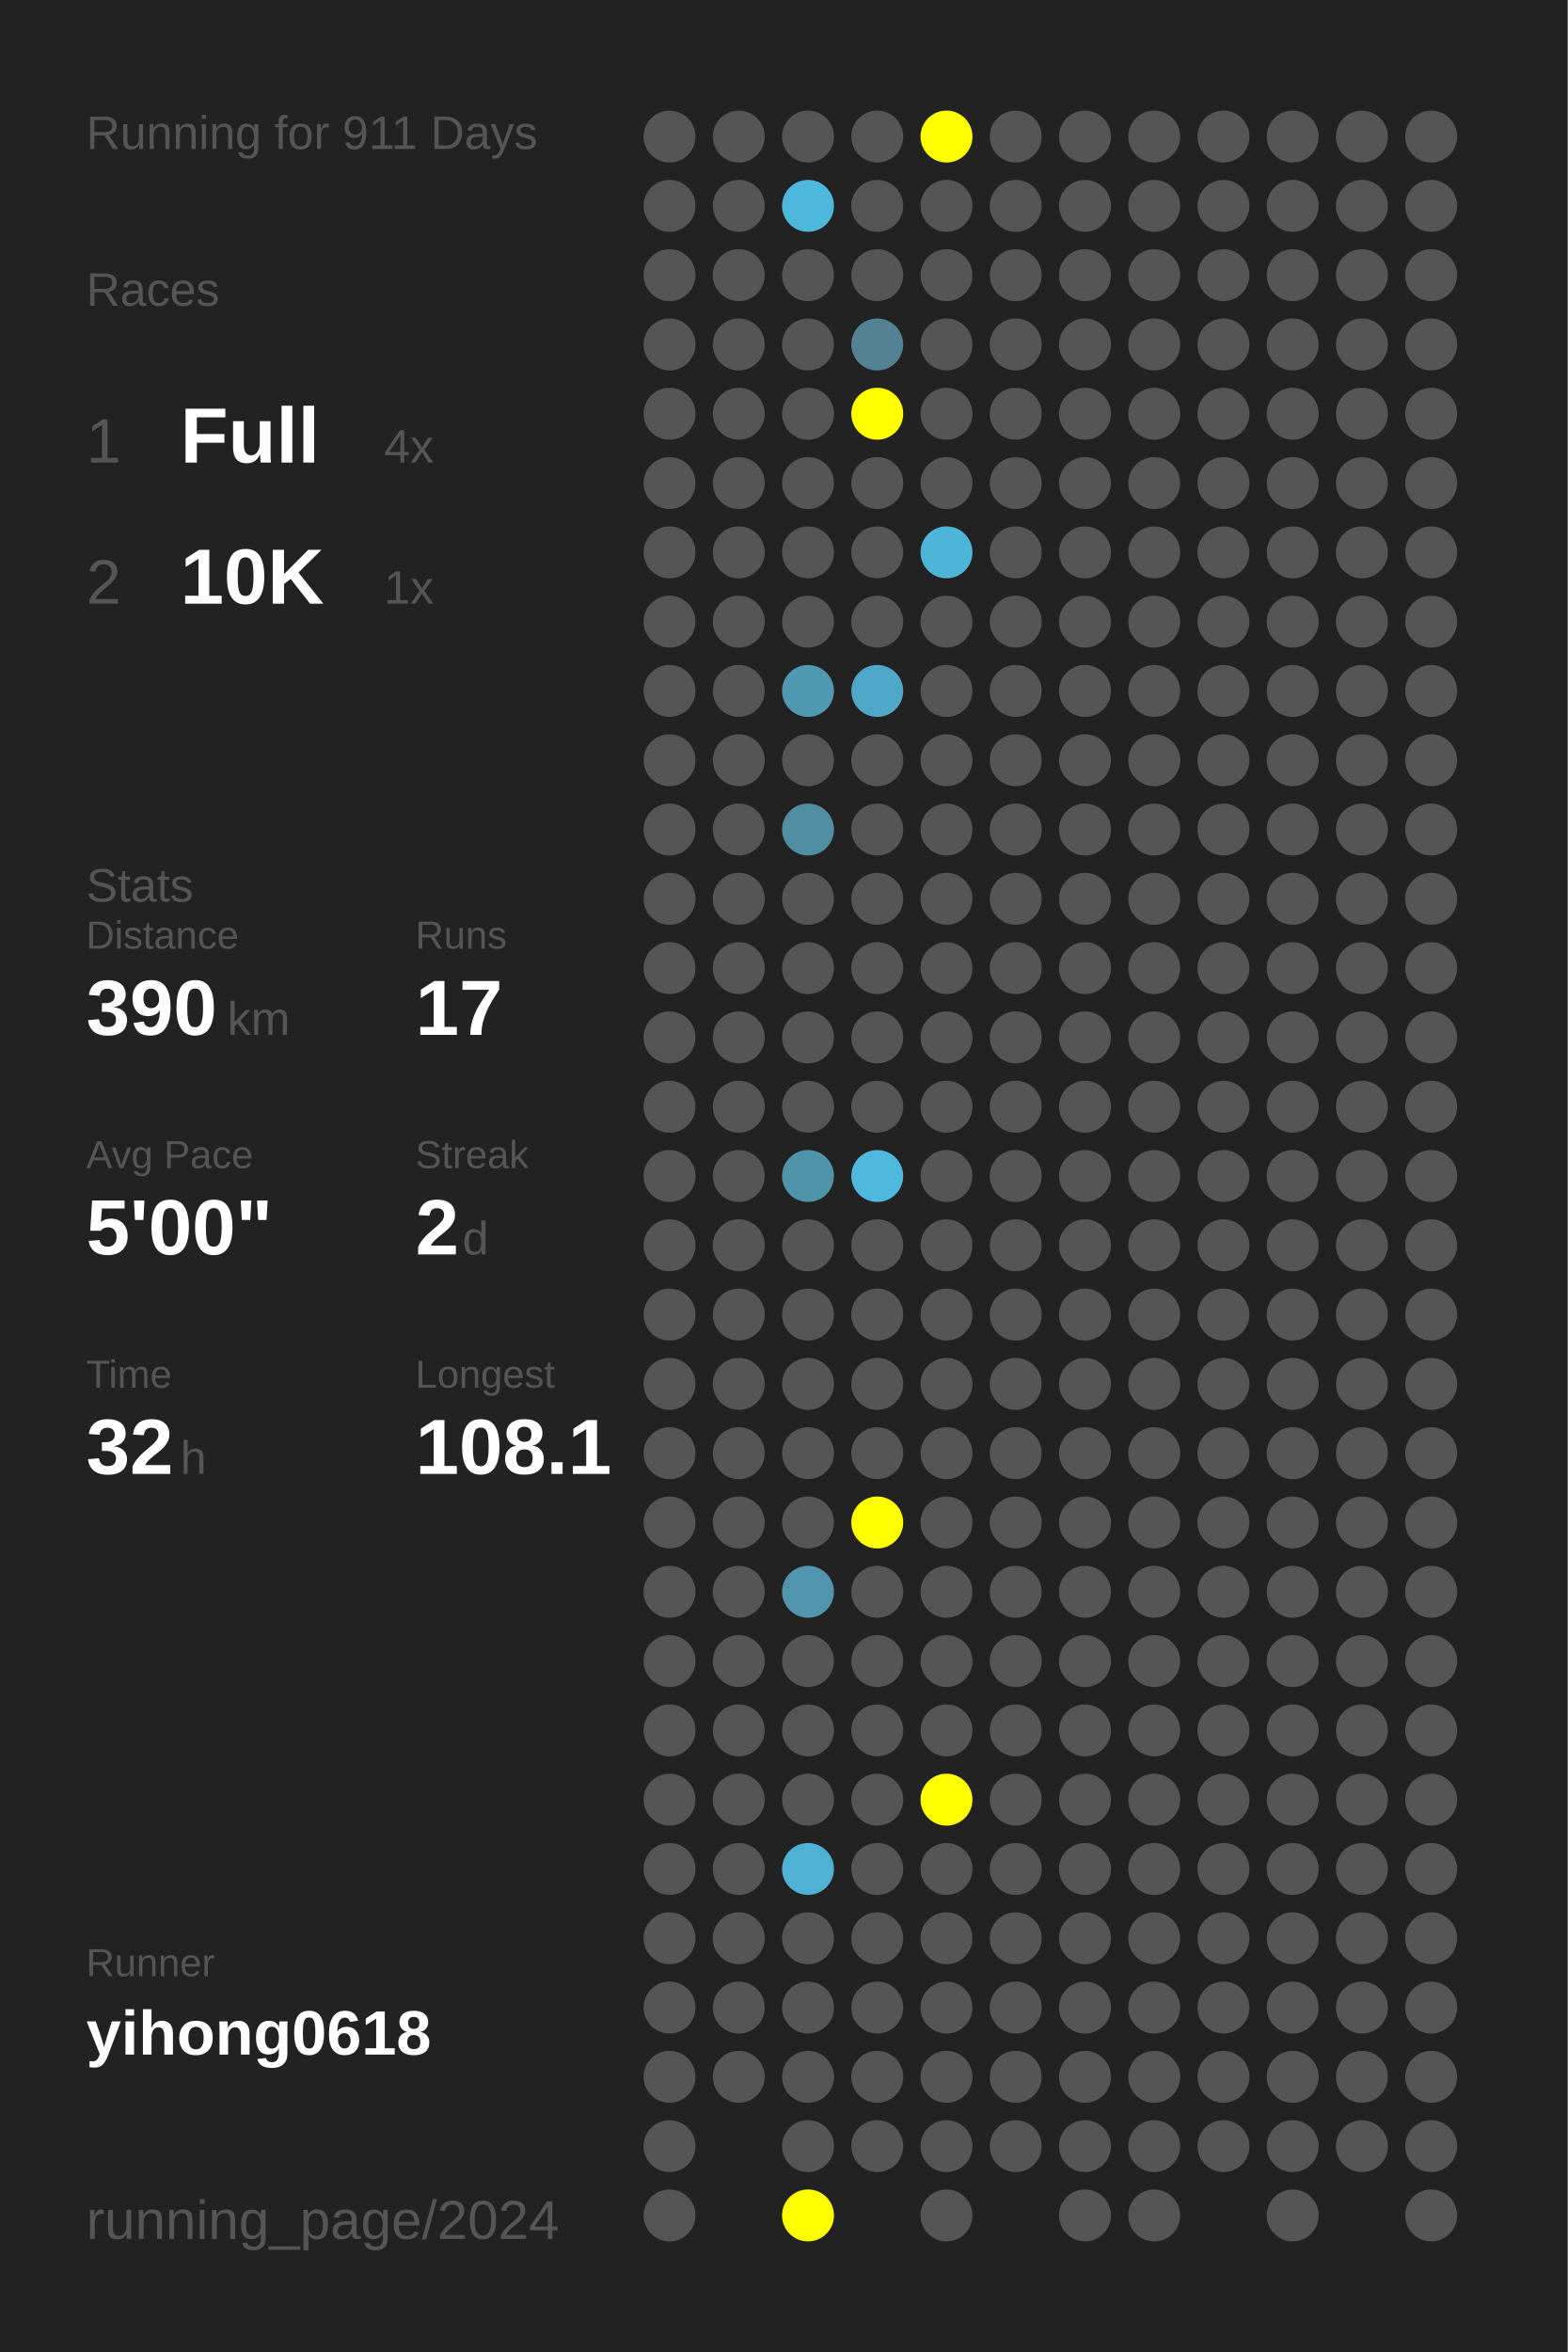
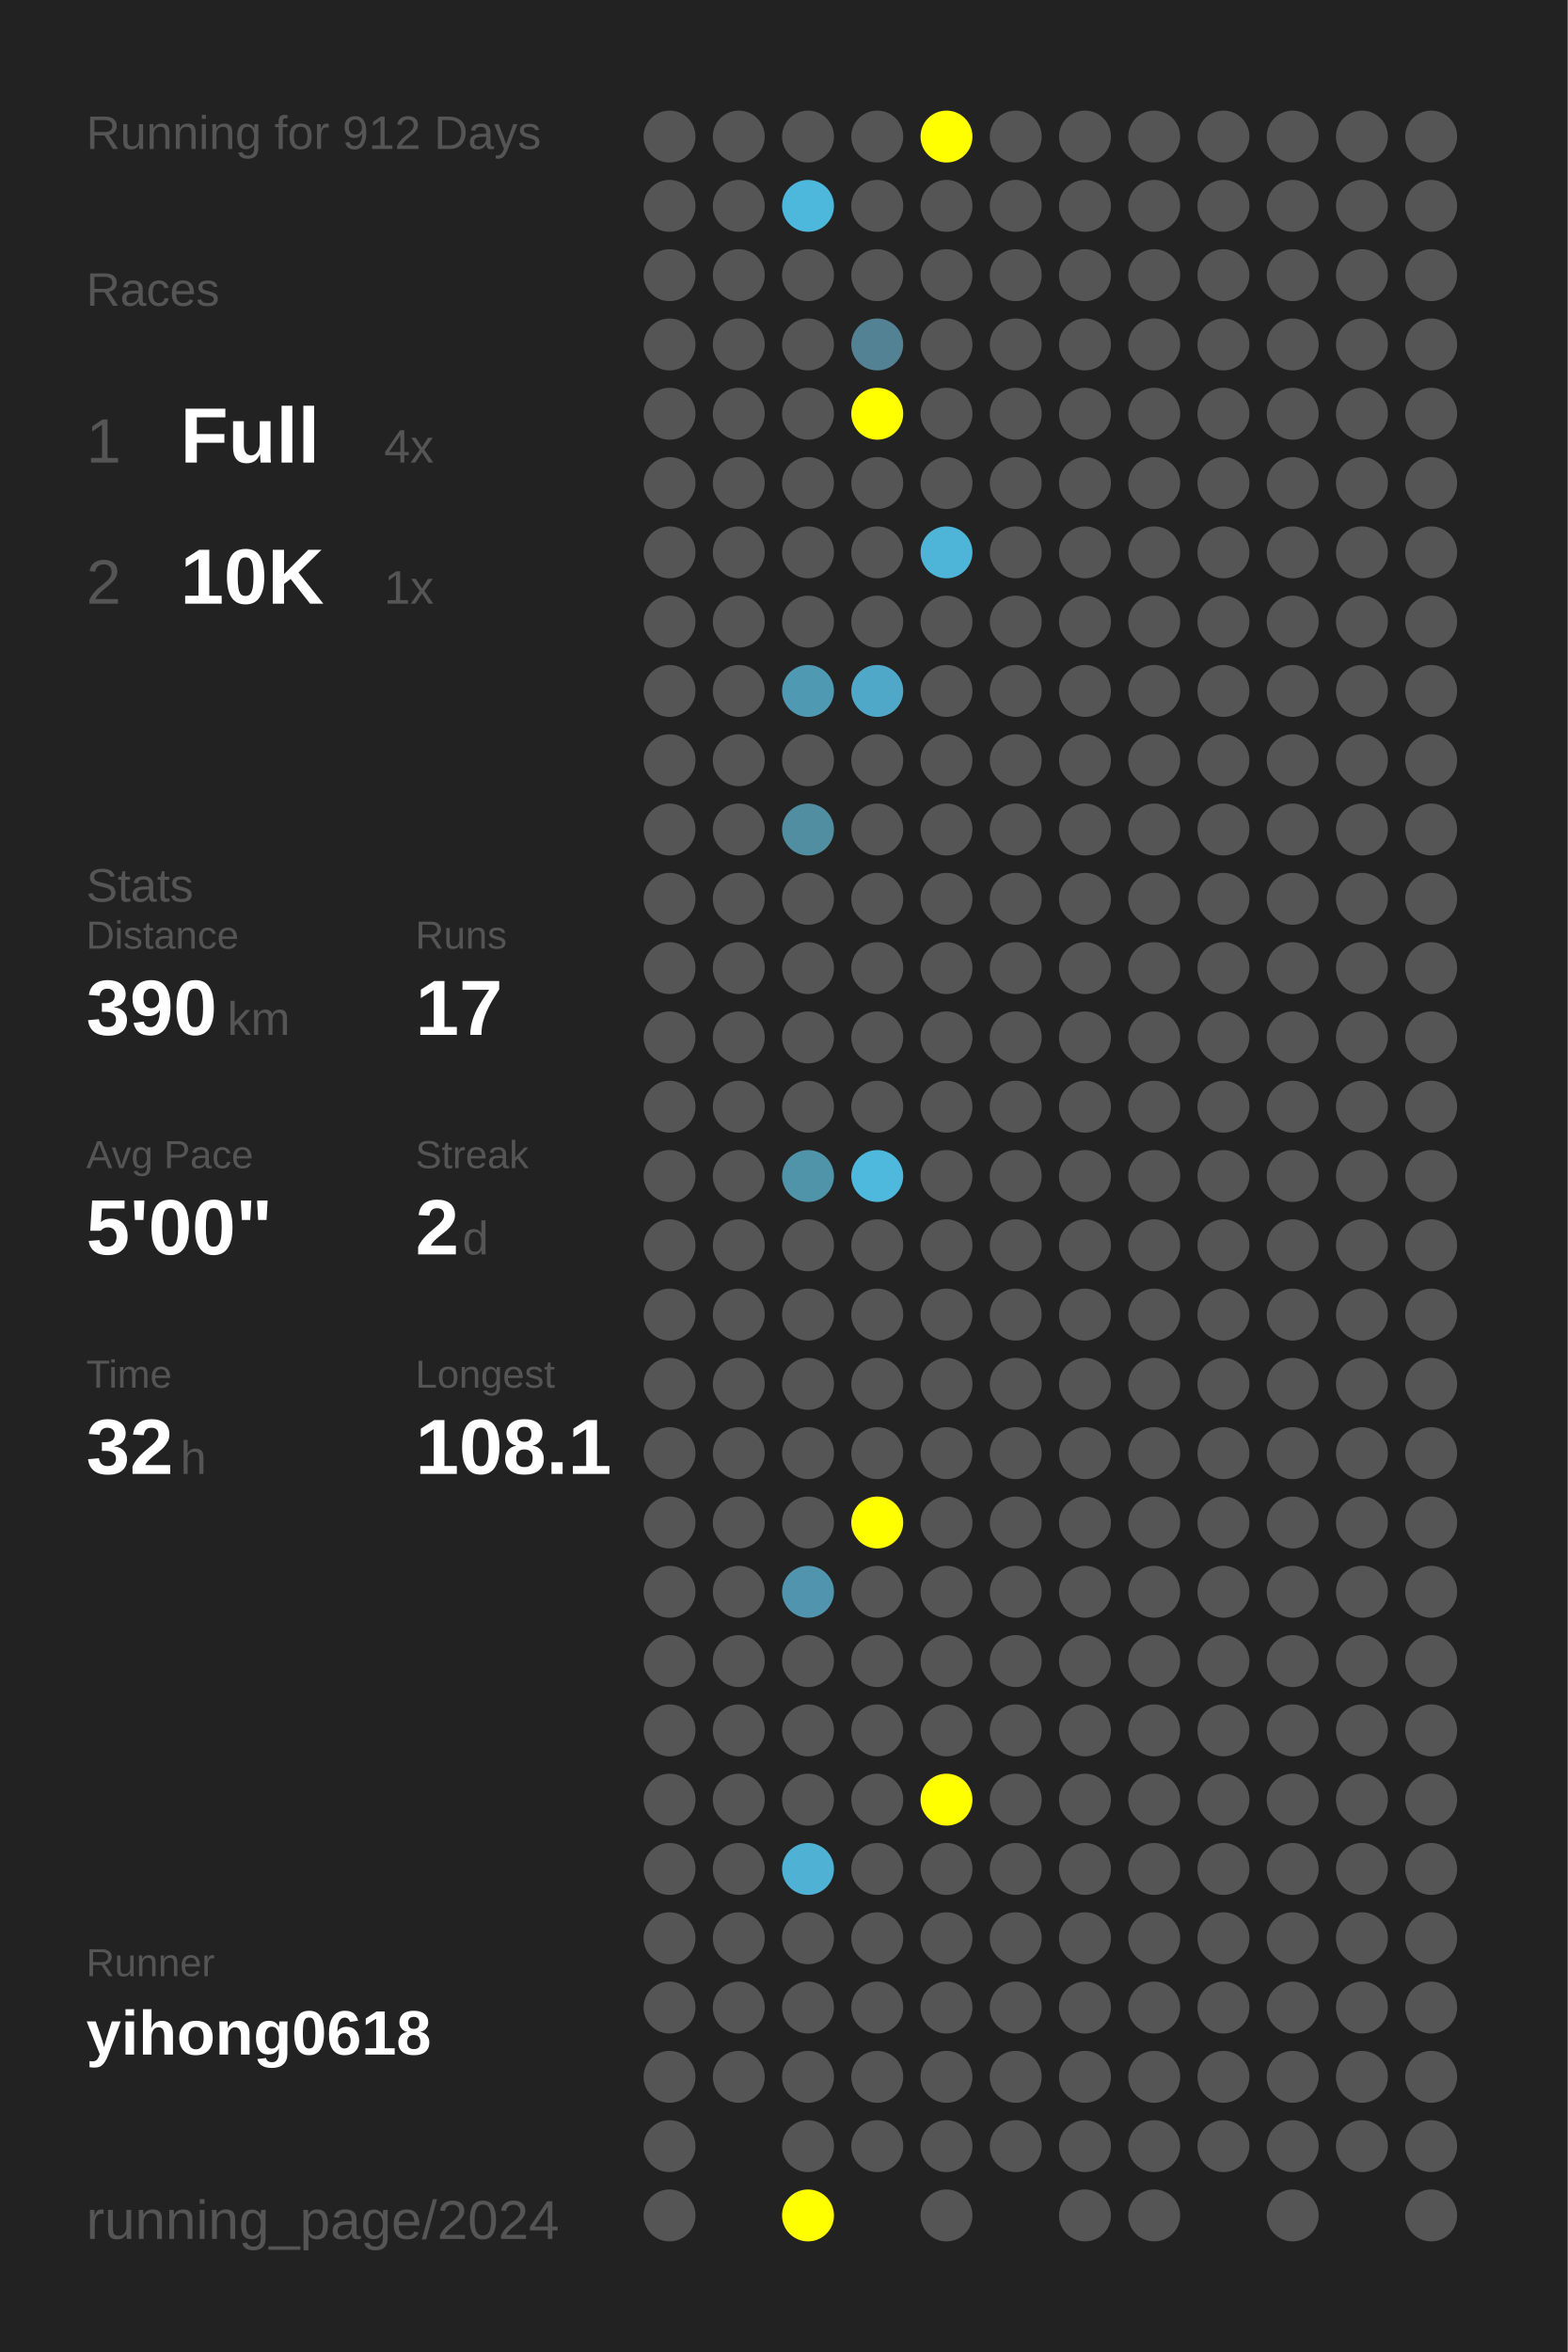
<svg xmlns="http://www.w3.org/2000/svg" baseProfile="full" height="300mm" version="1.1" viewBox="0,0,200,300" width="200mm">
  <defs />
  <rect fill="#222222" height="300" width="200" x="0" y="0" />
-   <text fill="#555555" style="font-size:6px; font-family:Arial;" x="11" y="19">Running for 911 Days</text>
+   <text fill="#555555" style="font-size:6px; font-family:Arial;" x="11" y="19">Running for 912 Days</text>
  <text fill="#555555" style="font-size:6px; font-family:Arial;" x="11" y="39">Races</text>
  <text fill="#555555" style="font-size:8px; font-family:Arial;" x="11" y="59">1</text>
  <text fill="#FFFFFF" style="font-size:10px; font-family:Arial; font-weight:bold;" x="23" y="59">Full</text>
  <text fill="#555555" style="font-size:6px; font-family:Arial;" x="49" y="59">4x</text>
  <text fill="#555555" style="font-size:8px; font-family:Arial;" x="11" y="77">2</text>
  <text fill="#FFFFFF" style="font-size:10px; font-family:Arial; font-weight:bold;" x="23" y="77">10K</text>
  <text fill="#555555" style="font-size:6px; font-family:Arial;" x="49" y="77">1x</text>
  <text fill="#555555" style="font-size:6px; font-family:Arial;" x="11" y="115">Stats</text>
  <text fill="#555555" style="font-size:5px; font-family:Arial;" x="11" y="121">Distance</text>
  <text fill="#FFFFFF" style="font-size:10px; font-family:Arial; font-weight:bold;" x="11" y="132">390</text>
  <text fill="#555555" style="font-size:6px; font-family:Arial;" x="29" y="132">km</text>
  <text fill="#555555" style="font-size:5px; font-family:Arial;" x="53" y="121">Runs</text>
  <text fill="#FFFFFF" style="font-size:10px; font-family:Arial; font-weight:bold;" x="53" y="132">17</text>
  <text fill="#555555" style="font-size:5px; font-family:Arial;" x="11" y="149">Avg Pace</text>
  <text fill="#FFFFFF" style="font-size:10px; font-family:Arial; font-weight:bold;" x="11" y="160">5'00"</text>
  <text fill="#555555" style="font-size:5px; font-family:Arial;" x="53" y="149">Streak</text>
  <text fill="#FFFFFF" style="font-size:10px; font-family:Arial; font-weight:bold;" x="53" y="160">2</text>
  <text fill="#555555" style="font-size:6px; font-family:Arial;" x="59" y="160">d</text>
  <text fill="#555555" style="font-size:5px; font-family:Arial;" x="11" y="177">Time</text>
  <text fill="#FFFFFF" style="font-size:10px; font-family:Arial; font-weight:bold;" x="11" y="188">32</text>
  <text fill="#555555" style="font-size:6px; font-family:Arial;" x="23" y="188">h</text>
  <text fill="#555555" style="font-size:5px; font-family:Arial;" x="53" y="177">Longest</text>
  <text fill="#FFFFFF" style="font-size:10px; font-family:Arial; font-weight:bold;" x="53" y="188">108.1</text>
  <text fill="#555555" style="font-size:5px; font-family:Arial;" x="11" y="252.065">Runner</text>
  <text fill="#FFFFFF" style="font-size:8px; font-family:Arial; font-weight:bold;" x="11" y="262.065">yihong0618</text>
  <text fill="#555555" style="font-size:7px; font-family:Arial;" x="11" y="285.581">running_page/2024</text>
  <circle cx="85.417" cy="17.419" fill="#555555" r="3.312" />
  <circle cx="85.417" cy="26.258" fill="#555555" r="3.312" />
  <circle cx="85.417" cy="35.097" fill="#555555" r="3.312" />
  <circle cx="85.417" cy="43.935" fill="#555555" r="3.312" />
  <circle cx="85.417" cy="52.774" fill="#555555" r="3.312" />
  <circle cx="85.417" cy="61.613" fill="#555555" r="3.312" />
  <circle cx="85.417" cy="70.452" fill="#555555" r="3.312" />
  <circle cx="85.417" cy="79.29" fill="#555555" r="3.312" />
  <circle cx="85.417" cy="88.129" fill="#555555" r="3.312" />
  <circle cx="85.417" cy="96.968" fill="#555555" r="3.312" />
  <circle cx="85.417" cy="105.806" fill="#555555" r="3.312" />
  <circle cx="85.417" cy="114.645" fill="#555555" r="3.312" />
  <circle cx="85.417" cy="123.484" fill="#555555" r="3.312" />
  <circle cx="85.417" cy="132.323" fill="#555555" r="3.312" />
  <circle cx="85.417" cy="141.161" fill="#555555" r="3.312" />
  <circle cx="85.417" cy="150" fill="#555555" r="3.312" />
  <circle cx="85.417" cy="158.839" fill="#555555" r="3.312" />
  <circle cx="85.417" cy="167.677" fill="#555555" r="3.312" />
  <circle cx="85.417" cy="176.516" fill="#555555" r="3.312" />
  <circle cx="85.417" cy="185.355" fill="#555555" r="3.312" />
  <circle cx="85.417" cy="194.194" fill="#555555" r="3.312" />
  <circle cx="85.417" cy="203.032" fill="#555555" r="3.312" />
  <circle cx="85.417" cy="211.871" fill="#555555" r="3.312" />
  <circle cx="85.417" cy="220.71" fill="#555555" r="3.312" />
  <circle cx="85.417" cy="229.548" fill="#555555" r="3.312" />
  <circle cx="85.417" cy="238.387" fill="#555555" r="3.312" />
  <circle cx="85.417" cy="247.226" fill="#555555" r="3.312" />
  <circle cx="85.417" cy="256.065" fill="#555555" r="3.312" />
  <circle cx="85.417" cy="264.903" fill="#555555" r="3.312" />
  <circle cx="85.417" cy="273.742" fill="#555555" r="3.312" />
  <circle cx="85.417" cy="282.581" fill="#555555" r="3.312" />
  <circle cx="94.25" cy="17.419" fill="#555555" r="3.312" />
  <circle cx="94.25" cy="26.258" fill="#555555" r="3.312" />
  <circle cx="94.25" cy="35.097" fill="#555555" r="3.312" />
  <circle cx="94.25" cy="43.935" fill="#555555" r="3.312" />
  <circle cx="94.25" cy="52.774" fill="#555555" r="3.312" />
  <circle cx="94.25" cy="61.613" fill="#555555" r="3.312" />
  <circle cx="94.25" cy="70.452" fill="#555555" r="3.312" />
  <circle cx="94.25" cy="79.29" fill="#555555" r="3.312" />
  <circle cx="94.25" cy="88.129" fill="#555555" r="3.312" />
  <circle cx="94.25" cy="96.968" fill="#555555" r="3.312" />
  <circle cx="94.25" cy="105.806" fill="#555555" r="3.312" />
  <circle cx="94.25" cy="114.645" fill="#555555" r="3.312" />
  <circle cx="94.25" cy="123.484" fill="#555555" r="3.312" />
  <circle cx="94.25" cy="132.323" fill="#555555" r="3.312" />
  <circle cx="94.25" cy="141.161" fill="#555555" r="3.312" />
  <circle cx="94.25" cy="150" fill="#555555" r="3.312" />
  <circle cx="94.25" cy="158.839" fill="#555555" r="3.312" />
  <circle cx="94.25" cy="167.677" fill="#555555" r="3.312" />
  <circle cx="94.25" cy="176.516" fill="#555555" r="3.312" />
  <circle cx="94.25" cy="185.355" fill="#555555" r="3.312" />
  <circle cx="94.25" cy="194.194" fill="#555555" r="3.312" />
  <circle cx="94.25" cy="203.032" fill="#555555" r="3.312" />
  <circle cx="94.25" cy="211.871" fill="#555555" r="3.312" />
  <circle cx="94.25" cy="220.71" fill="#555555" r="3.312" />
  <circle cx="94.25" cy="229.548" fill="#555555" r="3.312" />
  <circle cx="94.25" cy="238.387" fill="#555555" r="3.312" />
  <circle cx="94.25" cy="247.226" fill="#555555" r="3.312" />
  <circle cx="94.25" cy="256.065" fill="#555555" r="3.312" />
  <circle cx="94.25" cy="264.903" fill="#555555" r="3.312" />
  <circle cx="103.083" cy="17.419" fill="#555555" r="3.312" />
  <circle cx="103.083" cy="26.258" fill="#4eb8dc" r="3.312" />
  <circle cx="103.083" cy="35.097" fill="#555555" r="3.312" />
  <circle cx="103.083" cy="43.935" fill="#555555" r="3.312" />
  <circle cx="103.083" cy="52.774" fill="#555555" r="3.312" />
  <circle cx="103.083" cy="61.613" fill="#555555" r="3.312" />
  <circle cx="103.083" cy="70.452" fill="#555555" r="3.312" />
  <circle cx="103.083" cy="79.29" fill="#555555" r="3.312" />
  <circle cx="103.083" cy="88.129" fill="#5099b2" r="3.312" />
  <circle cx="103.083" cy="96.968" fill="#555555" r="3.312" />
  <circle cx="103.083" cy="105.806" fill="#518ea2" r="3.312" />
  <circle cx="103.083" cy="114.645" fill="#555555" r="3.312" />
  <circle cx="103.083" cy="123.484" fill="#555555" r="3.312" />
  <circle cx="103.083" cy="132.323" fill="#555555" r="3.312" />
  <circle cx="103.083" cy="141.161" fill="#555555" r="3.312" />
  <circle cx="103.083" cy="150" fill="#5094aa" r="3.312" />
  <circle cx="103.083" cy="158.839" fill="#555555" r="3.312" />
  <circle cx="103.083" cy="167.677" fill="#555555" r="3.312" />
  <circle cx="103.083" cy="176.516" fill="#555555" r="3.312" />
  <circle cx="103.083" cy="185.355" fill="#555555" r="3.312" />
  <circle cx="103.083" cy="194.194" fill="#555555" r="3.312" />
  <circle cx="103.083" cy="203.032" fill="#5095ad" r="3.312" />
  <circle cx="103.083" cy="211.871" fill="#555555" r="3.312" />
  <circle cx="103.083" cy="220.71" fill="#555555" r="3.312" />
  <circle cx="103.083" cy="229.548" fill="#555555" r="3.312" />
  <circle cx="103.083" cy="238.387" fill="#4fb1d3" r="3.312" />
  <circle cx="103.083" cy="247.226" fill="#555555" r="3.312" />
  <circle cx="103.083" cy="256.065" fill="#555555" r="3.312" />
  <circle cx="103.083" cy="264.903" fill="#555555" r="3.312" />
  <circle cx="103.083" cy="273.742" fill="#555555" r="3.312" />
  <circle cx="103.083" cy="282.581" fill="#FFFF00" r="3.312" />
  <circle cx="111.917" cy="17.419" fill="#555555" r="3.312" />
  <circle cx="111.917" cy="26.258" fill="#555555" r="3.312" />
  <circle cx="111.917" cy="35.097" fill="#555555" r="3.312" />
  <circle cx="111.917" cy="43.935" fill="#528293" r="3.312" />
  <circle cx="111.917" cy="52.774" fill="#FFFF00" r="3.312" />
  <circle cx="111.917" cy="61.613" fill="#555555" r="3.312" />
  <circle cx="111.917" cy="70.452" fill="#555555" r="3.312" />
  <circle cx="111.917" cy="79.29" fill="#555555" r="3.312" />
  <circle cx="111.917" cy="88.129" fill="#4fa8c7" r="3.312" />
  <circle cx="111.917" cy="96.968" fill="#555555" r="3.312" />
  <circle cx="111.917" cy="105.806" fill="#555555" r="3.312" />
  <circle cx="111.917" cy="114.645" fill="#555555" r="3.312" />
  <circle cx="111.917" cy="123.484" fill="#555555" r="3.312" />
  <circle cx="111.917" cy="132.323" fill="#555555" r="3.312" />
  <circle cx="111.917" cy="141.161" fill="#555555" r="3.312" />
  <circle cx="111.917" cy="150" fill="#4eb9dd" r="3.312" />
  <circle cx="111.917" cy="158.839" fill="#555555" r="3.312" />
  <circle cx="111.917" cy="167.677" fill="#555555" r="3.312" />
  <circle cx="111.917" cy="176.516" fill="#555555" r="3.312" />
  <circle cx="111.917" cy="185.355" fill="#555555" r="3.312" />
  <circle cx="111.917" cy="194.194" fill="#FFFF00" r="3.312" />
  <circle cx="111.917" cy="203.032" fill="#555555" r="3.312" />
  <circle cx="111.917" cy="211.871" fill="#555555" r="3.312" />
  <circle cx="111.917" cy="220.71" fill="#555555" r="3.312" />
  <circle cx="111.917" cy="229.548" fill="#555555" r="3.312" />
  <circle cx="111.917" cy="238.387" fill="#555555" r="3.312" />
  <circle cx="111.917" cy="247.226" fill="#555555" r="3.312" />
  <circle cx="111.917" cy="256.065" fill="#555555" r="3.312" />
  <circle cx="111.917" cy="264.903" fill="#555555" r="3.312" />
  <circle cx="111.917" cy="273.742" fill="#555555" r="3.312" />
  <circle cx="120.75" cy="17.419" fill="#FFFF00" r="3.312" />
  <circle cx="120.75" cy="26.258" fill="#555555" r="3.312" />
  <circle cx="120.75" cy="35.097" fill="#555555" r="3.312" />
  <circle cx="120.75" cy="43.935" fill="#555555" r="3.312" />
  <circle cx="120.75" cy="52.774" fill="#555555" r="3.312" />
  <circle cx="120.75" cy="61.613" fill="#555555" r="3.312" />
  <circle cx="120.75" cy="70.452" fill="#4eb5d8" r="3.312" />
  <circle cx="120.75" cy="79.29" fill="#555555" r="3.312" />
  <circle cx="120.75" cy="88.129" fill="#555555" r="3.312" />
  <circle cx="120.75" cy="96.968" fill="#555555" r="3.312" />
  <circle cx="120.75" cy="105.806" fill="#555555" r="3.312" />
  <circle cx="120.75" cy="114.645" fill="#555555" r="3.312" />
  <circle cx="120.75" cy="123.484" fill="#555555" r="3.312" />
  <circle cx="120.75" cy="132.323" fill="#555555" r="3.312" />
  <circle cx="120.75" cy="141.161" fill="#555555" r="3.312" />
  <circle cx="120.75" cy="150" fill="#555555" r="3.312" />
  <circle cx="120.75" cy="158.839" fill="#555555" r="3.312" />
  <circle cx="120.75" cy="167.677" fill="#555555" r="3.312" />
  <circle cx="120.75" cy="176.516" fill="#555555" r="3.312" />
  <circle cx="120.75" cy="185.355" fill="#555555" r="3.312" />
  <circle cx="120.75" cy="194.194" fill="#555555" r="3.312" />
  <circle cx="120.75" cy="203.032" fill="#555555" r="3.312" />
  <circle cx="120.75" cy="211.871" fill="#555555" r="3.312" />
  <circle cx="120.75" cy="220.71" fill="#555555" r="3.312" />
  <circle cx="120.75" cy="229.548" fill="#FFFF00" r="3.312" />
  <circle cx="120.75" cy="238.387" fill="#555555" r="3.312" />
  <circle cx="120.75" cy="247.226" fill="#555555" r="3.312" />
  <circle cx="120.75" cy="256.065" fill="#555555" r="3.312" />
  <circle cx="120.75" cy="264.903" fill="#555555" r="3.312" />
  <circle cx="120.75" cy="273.742" fill="#555555" r="3.312" />
  <circle cx="120.75" cy="282.581" fill="#555555" r="3.312" />
  <circle cx="129.583" cy="17.419" fill="#555555" r="3.312" />
  <circle cx="129.583" cy="26.258" fill="#555555" r="3.312" />
  <circle cx="129.583" cy="35.097" fill="#555555" r="3.312" />
  <circle cx="129.583" cy="43.935" fill="#555555" r="3.312" />
  <circle cx="129.583" cy="52.774" fill="#555555" r="3.312" />
  <circle cx="129.583" cy="61.613" fill="#555555" r="3.312" />
  <circle cx="129.583" cy="70.452" fill="#555555" r="3.312" />
  <circle cx="129.583" cy="79.29" fill="#555555" r="3.312" />
  <circle cx="129.583" cy="88.129" fill="#555555" r="3.312" />
  <circle cx="129.583" cy="96.968" fill="#555555" r="3.312" />
  <circle cx="129.583" cy="105.806" fill="#555555" r="3.312" />
  <circle cx="129.583" cy="114.645" fill="#555555" r="3.312" />
  <circle cx="129.583" cy="123.484" fill="#555555" r="3.312" />
  <circle cx="129.583" cy="132.323" fill="#555555" r="3.312" />
  <circle cx="129.583" cy="141.161" fill="#555555" r="3.312" />
  <circle cx="129.583" cy="150" fill="#555555" r="3.312" />
  <circle cx="129.583" cy="158.839" fill="#555555" r="3.312" />
  <circle cx="129.583" cy="167.677" fill="#555555" r="3.312" />
  <circle cx="129.583" cy="176.516" fill="#555555" r="3.312" />
  <circle cx="129.583" cy="185.355" fill="#555555" r="3.312" />
  <circle cx="129.583" cy="194.194" fill="#555555" r="3.312" />
  <circle cx="129.583" cy="203.032" fill="#555555" r="3.312" />
  <circle cx="129.583" cy="211.871" fill="#555555" r="3.312" />
  <circle cx="129.583" cy="220.71" fill="#555555" r="3.312" />
  <circle cx="129.583" cy="229.548" fill="#555555" r="3.312" />
  <circle cx="129.583" cy="238.387" fill="#555555" r="3.312" />
  <circle cx="129.583" cy="247.226" fill="#555555" r="3.312" />
  <circle cx="129.583" cy="256.065" fill="#555555" r="3.312" />
  <circle cx="129.583" cy="264.903" fill="#555555" r="3.312" />
  <circle cx="129.583" cy="273.742" fill="#555555" r="3.312" />
  <circle cx="138.417" cy="17.419" fill="#555555" r="3.312" />
  <circle cx="138.417" cy="26.258" fill="#555555" r="3.312" />
  <circle cx="138.417" cy="35.097" fill="#555555" r="3.312" />
  <circle cx="138.417" cy="43.935" fill="#555555" r="3.312" />
  <circle cx="138.417" cy="52.774" fill="#555555" r="3.312" />
  <circle cx="138.417" cy="61.613" fill="#555555" r="3.312" />
  <circle cx="138.417" cy="70.452" fill="#555555" r="3.312" />
  <circle cx="138.417" cy="79.29" fill="#555555" r="3.312" />
  <circle cx="138.417" cy="88.129" fill="#555555" r="3.312" />
  <circle cx="138.417" cy="96.968" fill="#555555" r="3.312" />
  <circle cx="138.417" cy="105.806" fill="#555555" r="3.312" />
  <circle cx="138.417" cy="114.645" fill="#555555" r="3.312" />
  <circle cx="138.417" cy="123.484" fill="#555555" r="3.312" />
  <circle cx="138.417" cy="132.323" fill="#555555" r="3.312" />
  <circle cx="138.417" cy="141.161" fill="#555555" r="3.312" />
  <circle cx="138.417" cy="150" fill="#555555" r="3.312" />
  <circle cx="138.417" cy="158.839" fill="#555555" r="3.312" />
  <circle cx="138.417" cy="167.677" fill="#555555" r="3.312" />
  <circle cx="138.417" cy="176.516" fill="#555555" r="3.312" />
  <circle cx="138.417" cy="185.355" fill="#555555" r="3.312" />
  <circle cx="138.417" cy="194.194" fill="#555555" r="3.312" />
  <circle cx="138.417" cy="203.032" fill="#555555" r="3.312" />
  <circle cx="138.417" cy="211.871" fill="#555555" r="3.312" />
  <circle cx="138.417" cy="220.71" fill="#555555" r="3.312" />
  <circle cx="138.417" cy="229.548" fill="#555555" r="3.312" />
  <circle cx="138.417" cy="238.387" fill="#555555" r="3.312" />
  <circle cx="138.417" cy="247.226" fill="#555555" r="3.312" />
  <circle cx="138.417" cy="256.065" fill="#555555" r="3.312" />
  <circle cx="138.417" cy="264.903" fill="#555555" r="3.312" />
  <circle cx="138.417" cy="273.742" fill="#555555" r="3.312" />
  <circle cx="138.417" cy="282.581" fill="#555555" r="3.312" />
  <circle cx="147.25" cy="17.419" fill="#555555" r="3.312" />
  <circle cx="147.25" cy="26.258" fill="#555555" r="3.312" />
  <circle cx="147.25" cy="35.097" fill="#555555" r="3.312" />
  <circle cx="147.25" cy="43.935" fill="#555555" r="3.312" />
  <circle cx="147.25" cy="52.774" fill="#555555" r="3.312" />
  <circle cx="147.25" cy="61.613" fill="#555555" r="3.312" />
  <circle cx="147.25" cy="70.452" fill="#555555" r="3.312" />
  <circle cx="147.25" cy="79.29" fill="#555555" r="3.312" />
  <circle cx="147.25" cy="88.129" fill="#555555" r="3.312" />
  <circle cx="147.25" cy="96.968" fill="#555555" r="3.312" />
  <circle cx="147.25" cy="105.806" fill="#555555" r="3.312" />
  <circle cx="147.25" cy="114.645" fill="#555555" r="3.312" />
  <circle cx="147.25" cy="123.484" fill="#555555" r="3.312" />
  <circle cx="147.25" cy="132.323" fill="#555555" r="3.312" />
  <circle cx="147.25" cy="141.161" fill="#555555" r="3.312" />
  <circle cx="147.25" cy="150" fill="#555555" r="3.312" />
  <circle cx="147.25" cy="158.839" fill="#555555" r="3.312" />
  <circle cx="147.25" cy="167.677" fill="#555555" r="3.312" />
  <circle cx="147.25" cy="176.516" fill="#555555" r="3.312" />
  <circle cx="147.25" cy="185.355" fill="#555555" r="3.312" />
  <circle cx="147.25" cy="194.194" fill="#555555" r="3.312" />
  <circle cx="147.25" cy="203.032" fill="#555555" r="3.312" />
  <circle cx="147.25" cy="211.871" fill="#555555" r="3.312" />
  <circle cx="147.25" cy="220.71" fill="#555555" r="3.312" />
  <circle cx="147.25" cy="229.548" fill="#555555" r="3.312" />
  <circle cx="147.25" cy="238.387" fill="#555555" r="3.312" />
  <circle cx="147.25" cy="247.226" fill="#555555" r="3.312" />
  <circle cx="147.25" cy="256.065" fill="#555555" r="3.312" />
  <circle cx="147.25" cy="264.903" fill="#555555" r="3.312" />
  <circle cx="147.25" cy="273.742" fill="#555555" r="3.312" />
  <circle cx="147.25" cy="282.581" fill="#555555" r="3.312" />
  <circle cx="156.083" cy="17.419" fill="#555555" r="3.312" />
  <circle cx="156.083" cy="26.258" fill="#555555" r="3.312" />
  <circle cx="156.083" cy="35.097" fill="#555555" r="3.312" />
  <circle cx="156.083" cy="43.935" fill="#555555" r="3.312" />
  <circle cx="156.083" cy="52.774" fill="#555555" r="3.312" />
  <circle cx="156.083" cy="61.613" fill="#555555" r="3.312" />
  <circle cx="156.083" cy="70.452" fill="#555555" r="3.312" />
  <circle cx="156.083" cy="79.29" fill="#555555" r="3.312" />
  <circle cx="156.083" cy="88.129" fill="#555555" r="3.312" />
  <circle cx="156.083" cy="96.968" fill="#555555" r="3.312" />
  <circle cx="156.083" cy="105.806" fill="#555555" r="3.312" />
  <circle cx="156.083" cy="114.645" fill="#555555" r="3.312" />
  <circle cx="156.083" cy="123.484" fill="#555555" r="3.312" />
  <circle cx="156.083" cy="132.323" fill="#555555" r="3.312" />
  <circle cx="156.083" cy="141.161" fill="#555555" r="3.312" />
  <circle cx="156.083" cy="150" fill="#555555" r="3.312" />
  <circle cx="156.083" cy="158.839" fill="#555555" r="3.312" />
  <circle cx="156.083" cy="167.677" fill="#555555" r="3.312" />
  <circle cx="156.083" cy="176.516" fill="#555555" r="3.312" />
  <circle cx="156.083" cy="185.355" fill="#555555" r="3.312" />
  <circle cx="156.083" cy="194.194" fill="#555555" r="3.312" />
  <circle cx="156.083" cy="203.032" fill="#555555" r="3.312" />
  <circle cx="156.083" cy="211.871" fill="#555555" r="3.312" />
  <circle cx="156.083" cy="220.71" fill="#555555" r="3.312" />
  <circle cx="156.083" cy="229.548" fill="#555555" r="3.312" />
  <circle cx="156.083" cy="238.387" fill="#555555" r="3.312" />
  <circle cx="156.083" cy="247.226" fill="#555555" r="3.312" />
  <circle cx="156.083" cy="256.065" fill="#555555" r="3.312" />
  <circle cx="156.083" cy="264.903" fill="#555555" r="3.312" />
  <circle cx="156.083" cy="273.742" fill="#555555" r="3.312" />
  <circle cx="164.917" cy="17.419" fill="#555555" r="3.312" />
  <circle cx="164.917" cy="26.258" fill="#555555" r="3.312" />
  <circle cx="164.917" cy="35.097" fill="#555555" r="3.312" />
  <circle cx="164.917" cy="43.935" fill="#555555" r="3.312" />
  <circle cx="164.917" cy="52.774" fill="#555555" r="3.312" />
  <circle cx="164.917" cy="61.613" fill="#555555" r="3.312" />
  <circle cx="164.917" cy="70.452" fill="#555555" r="3.312" />
  <circle cx="164.917" cy="79.29" fill="#555555" r="3.312" />
  <circle cx="164.917" cy="88.129" fill="#555555" r="3.312" />
  <circle cx="164.917" cy="96.968" fill="#555555" r="3.312" />
  <circle cx="164.917" cy="105.806" fill="#555555" r="3.312" />
  <circle cx="164.917" cy="114.645" fill="#555555" r="3.312" />
  <circle cx="164.917" cy="123.484" fill="#555555" r="3.312" />
  <circle cx="164.917" cy="132.323" fill="#555555" r="3.312" />
  <circle cx="164.917" cy="141.161" fill="#555555" r="3.312" />
  <circle cx="164.917" cy="150" fill="#555555" r="3.312" />
  <circle cx="164.917" cy="158.839" fill="#555555" r="3.312" />
  <circle cx="164.917" cy="167.677" fill="#555555" r="3.312" />
  <circle cx="164.917" cy="176.516" fill="#555555" r="3.312" />
  <circle cx="164.917" cy="185.355" fill="#555555" r="3.312" />
  <circle cx="164.917" cy="194.194" fill="#555555" r="3.312" />
  <circle cx="164.917" cy="203.032" fill="#555555" r="3.312" />
  <circle cx="164.917" cy="211.871" fill="#555555" r="3.312" />
  <circle cx="164.917" cy="220.71" fill="#555555" r="3.312" />
  <circle cx="164.917" cy="229.548" fill="#555555" r="3.312" />
  <circle cx="164.917" cy="238.387" fill="#555555" r="3.312" />
  <circle cx="164.917" cy="247.226" fill="#555555" r="3.312" />
  <circle cx="164.917" cy="256.065" fill="#555555" r="3.312" />
  <circle cx="164.917" cy="264.903" fill="#555555" r="3.312" />
  <circle cx="164.917" cy="273.742" fill="#555555" r="3.312" />
  <circle cx="164.917" cy="282.581" fill="#555555" r="3.312" />
  <circle cx="173.75" cy="17.419" fill="#555555" r="3.312" />
  <circle cx="173.75" cy="26.258" fill="#555555" r="3.312" />
  <circle cx="173.75" cy="35.097" fill="#555555" r="3.312" />
  <circle cx="173.75" cy="43.935" fill="#555555" r="3.312" />
  <circle cx="173.75" cy="52.774" fill="#555555" r="3.312" />
  <circle cx="173.75" cy="61.613" fill="#555555" r="3.312" />
  <circle cx="173.75" cy="70.452" fill="#555555" r="3.312" />
  <circle cx="173.75" cy="79.29" fill="#555555" r="3.312" />
  <circle cx="173.75" cy="88.129" fill="#555555" r="3.312" />
  <circle cx="173.75" cy="96.968" fill="#555555" r="3.312" />
  <circle cx="173.75" cy="105.806" fill="#555555" r="3.312" />
  <circle cx="173.75" cy="114.645" fill="#555555" r="3.312" />
  <circle cx="173.75" cy="123.484" fill="#555555" r="3.312" />
  <circle cx="173.75" cy="132.323" fill="#555555" r="3.312" />
  <circle cx="173.75" cy="141.161" fill="#555555" r="3.312" />
  <circle cx="173.75" cy="150" fill="#555555" r="3.312" />
  <circle cx="173.75" cy="158.839" fill="#555555" r="3.312" />
  <circle cx="173.75" cy="167.677" fill="#555555" r="3.312" />
  <circle cx="173.75" cy="176.516" fill="#555555" r="3.312" />
  <circle cx="173.75" cy="185.355" fill="#555555" r="3.312" />
  <circle cx="173.75" cy="194.194" fill="#555555" r="3.312" />
  <circle cx="173.75" cy="203.032" fill="#555555" r="3.312" />
  <circle cx="173.75" cy="211.871" fill="#555555" r="3.312" />
  <circle cx="173.75" cy="220.71" fill="#555555" r="3.312" />
  <circle cx="173.75" cy="229.548" fill="#555555" r="3.312" />
  <circle cx="173.75" cy="238.387" fill="#555555" r="3.312" />
  <circle cx="173.75" cy="247.226" fill="#555555" r="3.312" />
  <circle cx="173.75" cy="256.065" fill="#555555" r="3.312" />
  <circle cx="173.75" cy="264.903" fill="#555555" r="3.312" />
  <circle cx="173.75" cy="273.742" fill="#555555" r="3.312" />
  <circle cx="182.583" cy="17.419" fill="#555555" r="3.312" />
  <circle cx="182.583" cy="26.258" fill="#555555" r="3.312" />
  <circle cx="182.583" cy="35.097" fill="#555555" r="3.312" />
  <circle cx="182.583" cy="43.935" fill="#555555" r="3.312" />
  <circle cx="182.583" cy="52.774" fill="#555555" r="3.312" />
  <circle cx="182.583" cy="61.613" fill="#555555" r="3.312" />
  <circle cx="182.583" cy="70.452" fill="#555555" r="3.312" />
  <circle cx="182.583" cy="79.29" fill="#555555" r="3.312" />
  <circle cx="182.583" cy="88.129" fill="#555555" r="3.312" />
  <circle cx="182.583" cy="96.968" fill="#555555" r="3.312" />
  <circle cx="182.583" cy="105.806" fill="#555555" r="3.312" />
  <circle cx="182.583" cy="114.645" fill="#555555" r="3.312" />
  <circle cx="182.583" cy="123.484" fill="#555555" r="3.312" />
  <circle cx="182.583" cy="132.323" fill="#555555" r="3.312" />
  <circle cx="182.583" cy="141.161" fill="#555555" r="3.312" />
  <circle cx="182.583" cy="150" fill="#555555" r="3.312" />
  <circle cx="182.583" cy="158.839" fill="#555555" r="3.312" />
  <circle cx="182.583" cy="167.677" fill="#555555" r="3.312" />
  <circle cx="182.583" cy="176.516" fill="#555555" r="3.312" />
  <circle cx="182.583" cy="185.355" fill="#555555" r="3.312" />
  <circle cx="182.583" cy="194.194" fill="#555555" r="3.312" />
  <circle cx="182.583" cy="203.032" fill="#555555" r="3.312" />
  <circle cx="182.583" cy="211.871" fill="#555555" r="3.312" />
  <circle cx="182.583" cy="220.71" fill="#555555" r="3.312" />
  <circle cx="182.583" cy="229.548" fill="#555555" r="3.312" />
  <circle cx="182.583" cy="238.387" fill="#555555" r="3.312" />
  <circle cx="182.583" cy="247.226" fill="#555555" r="3.312" />
  <circle cx="182.583" cy="256.065" fill="#555555" r="3.312" />
  <circle cx="182.583" cy="264.903" fill="#555555" r="3.312" />
  <circle cx="182.583" cy="273.742" fill="#555555" r="3.312" />
  <circle cx="182.583" cy="282.581" fill="#555555" r="3.312" />
</svg>
